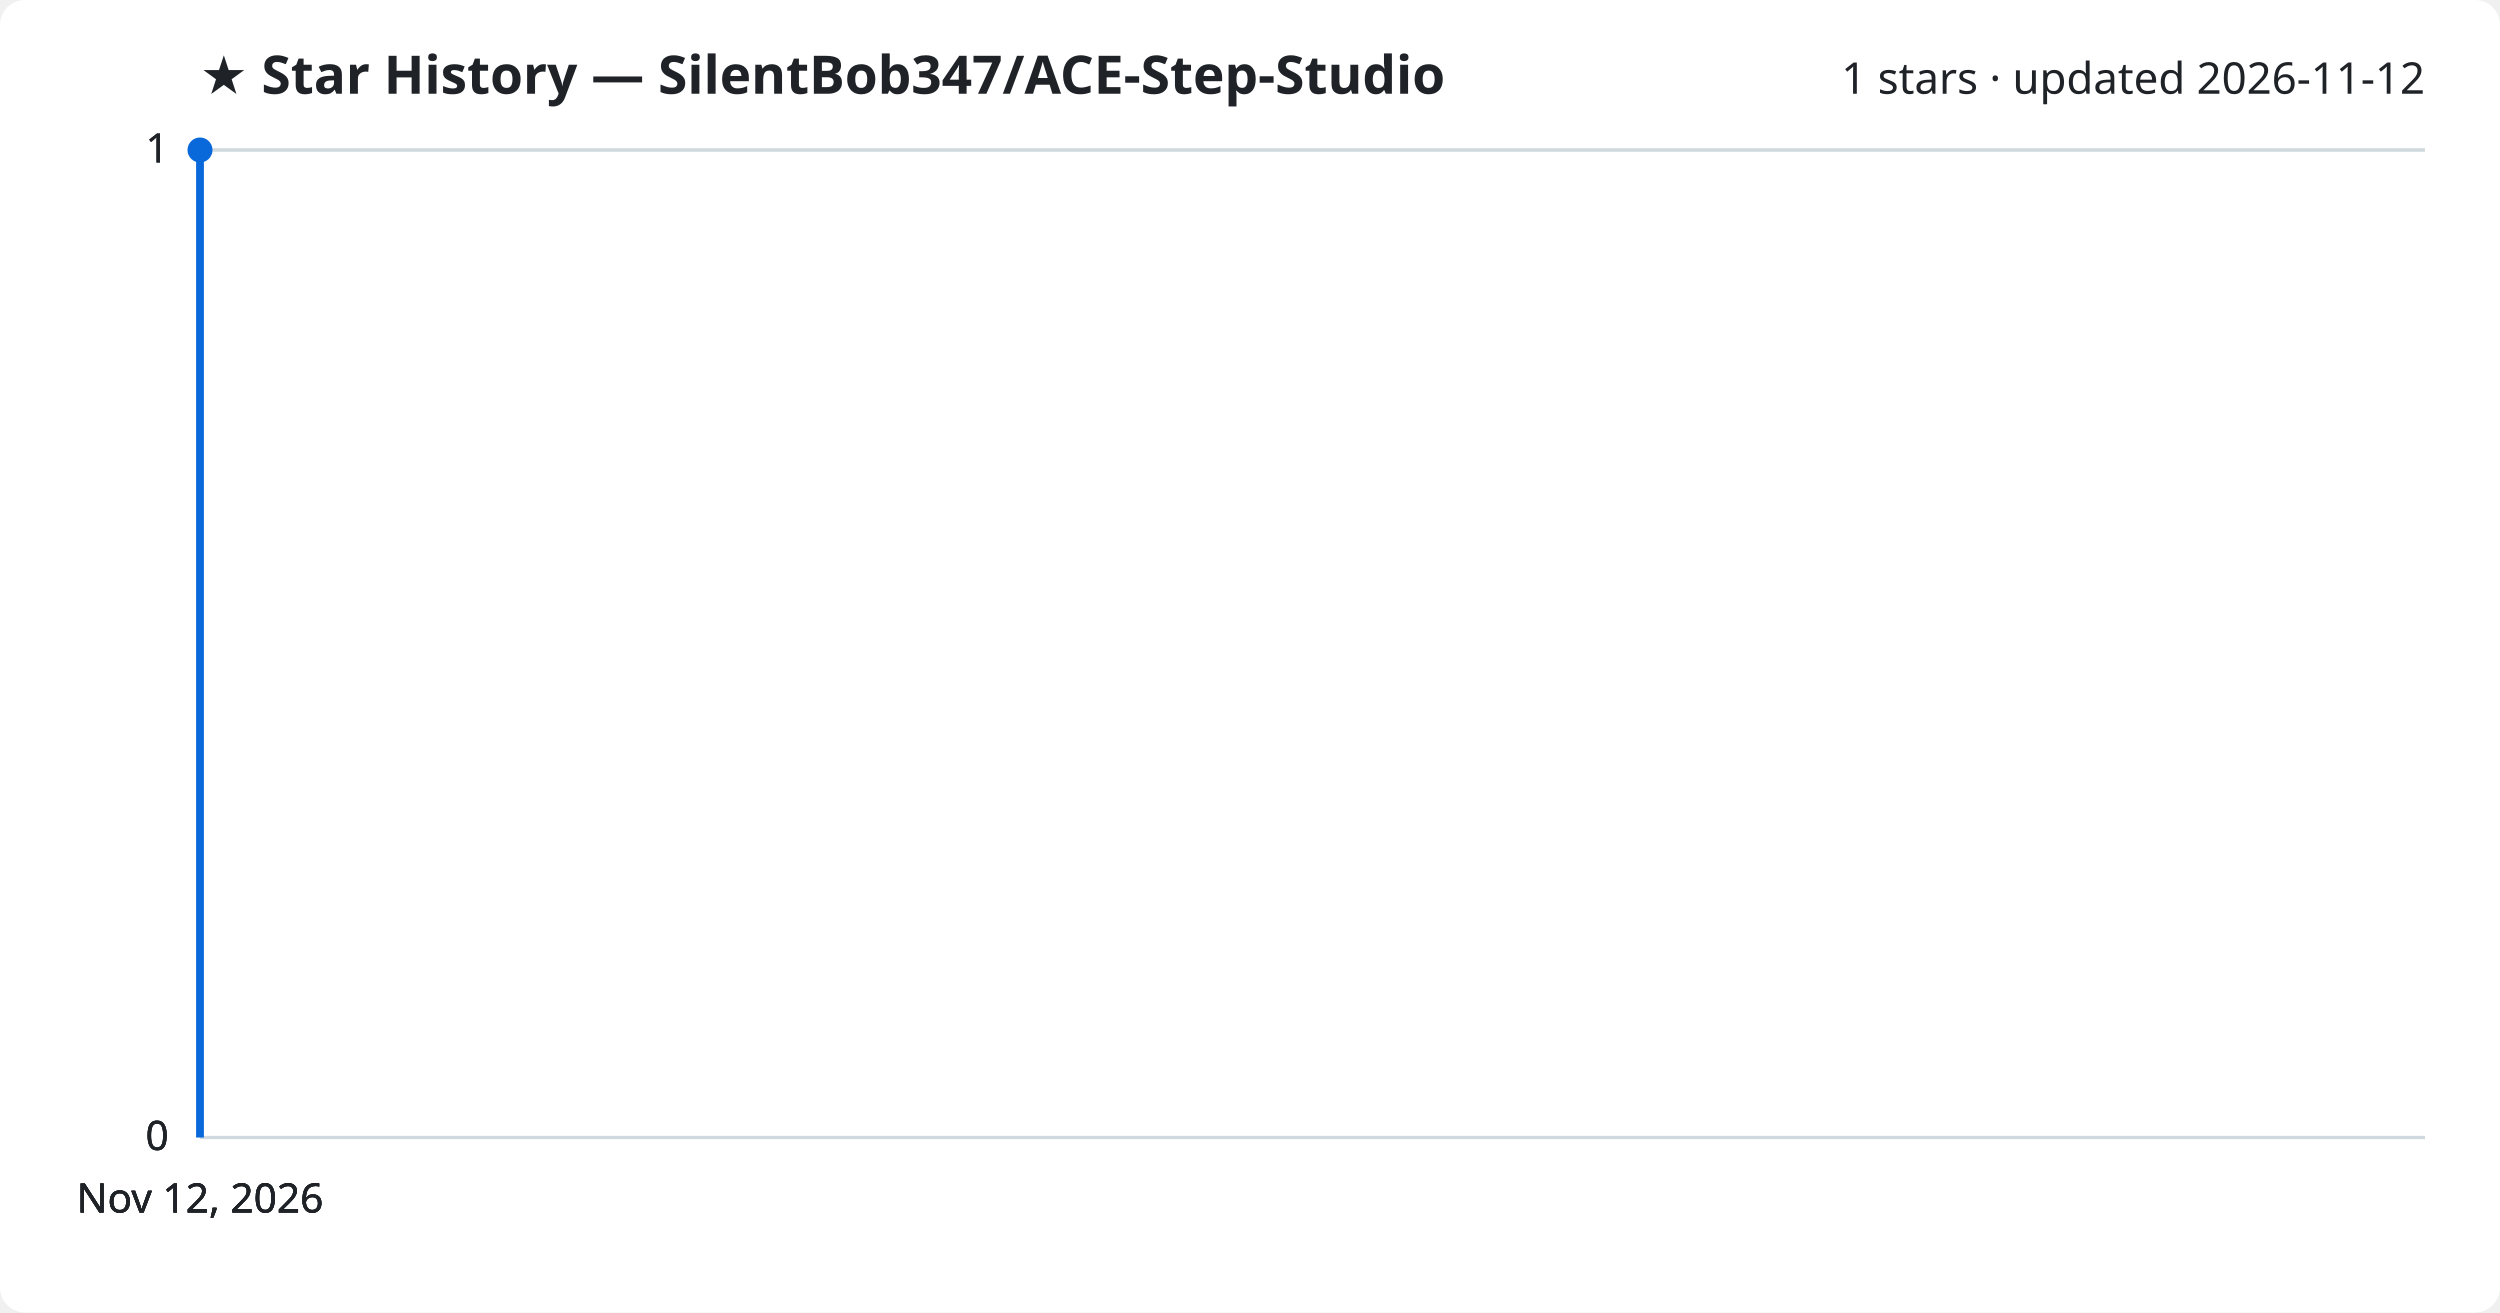
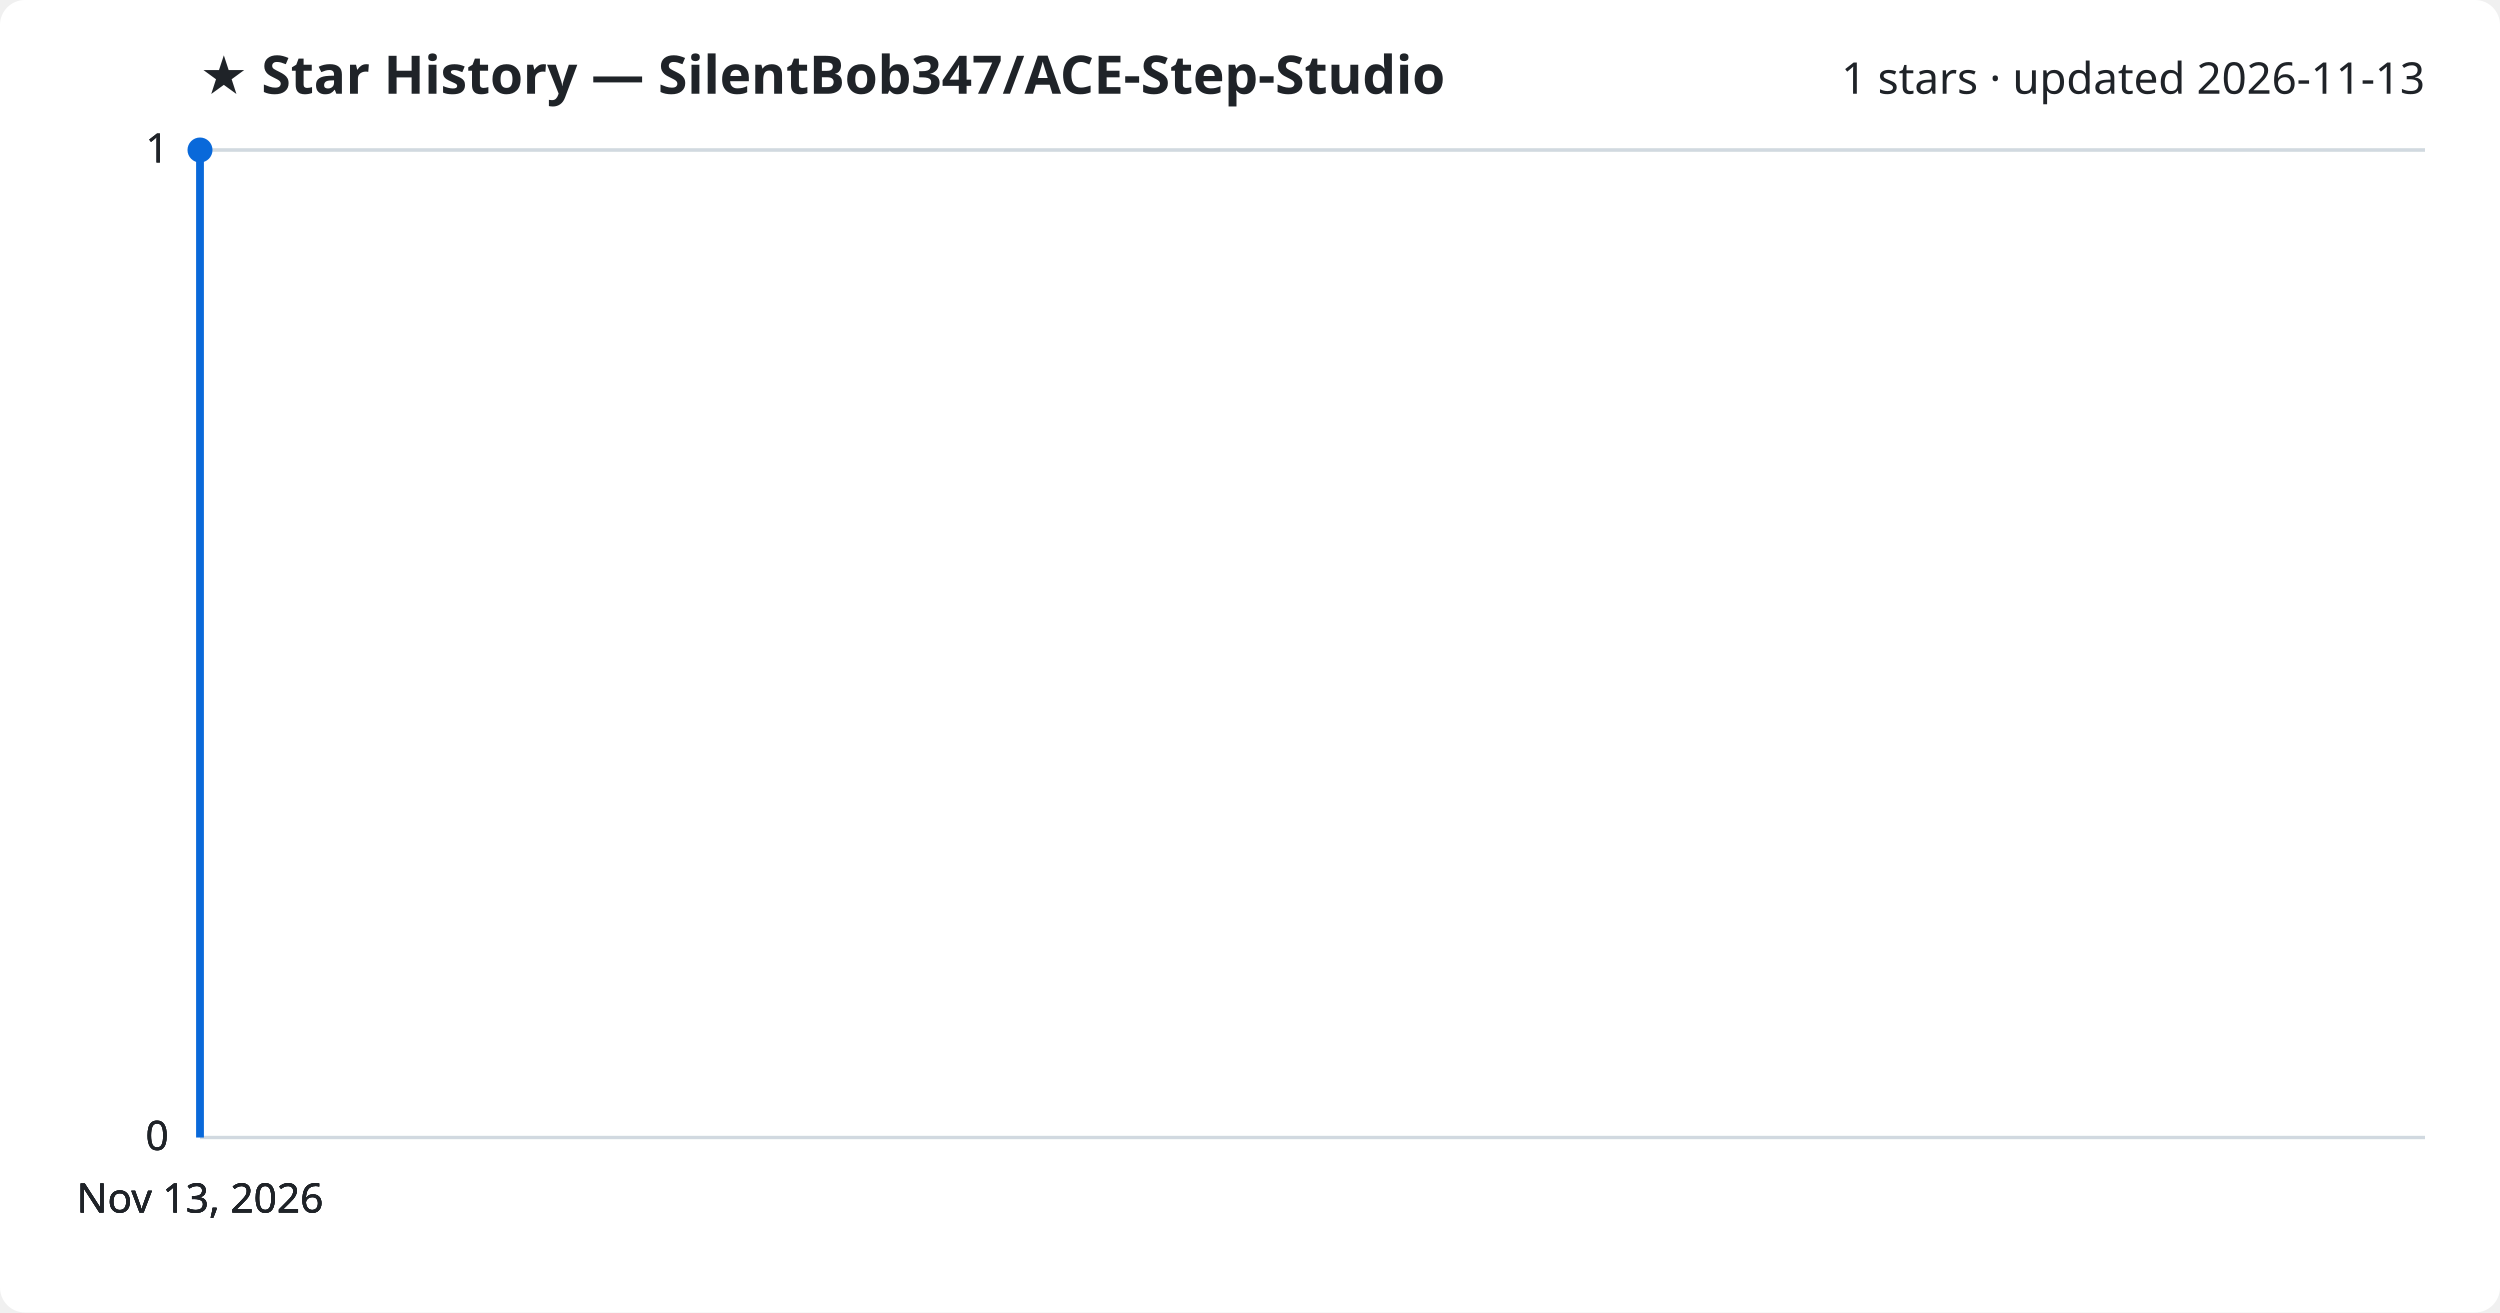
<svg xmlns="http://www.w3.org/2000/svg" viewBox="0 0 800 420" font-family="Segoe UI, sans-serif">
  <rect width="800" height="420" fill="#ffffff" rx="8" />
  <text x="64" y="30" fill="#1f2328" font-size="17" font-weight="700">★ Star History — SilentBob347/ACE-Step-Studio</text>
-   <text x="776" y="30" fill="#1f2328" font-size="14" text-anchor="end">1 stars · updated 2026-11-12</text>
+   <text x="776" y="30" fill="#1f2328" font-size="14" text-anchor="end">1 stars · updated 2026-11-13</text>
  <line x1="64" y1="364.0" x2="776" y2="364.0" stroke="#d1d9e0" stroke-width="1" />
  <text x="54" y="368.0" fill="#1f2328" font-size="13" text-anchor="end">0</text>
  <line x1="64" y1="364.0" x2="776" y2="364.0" stroke="#d1d9e0" stroke-width="1" />
  <text x="54" y="368.0" fill="#1f2328" font-size="13" text-anchor="end">0</text>
  <line x1="64" y1="364.0" x2="776" y2="364.0" stroke="#d1d9e0" stroke-width="1" />
  <text x="54" y="368.0" fill="#1f2328" font-size="13" text-anchor="end">0</text>
  <line x1="64" y1="48.0" x2="776" y2="48.0" stroke="#d1d9e0" stroke-width="1" />
  <text x="54" y="52.0" fill="#1f2328" font-size="13" text-anchor="end">1</text>
  <line x1="64" y1="48.0" x2="776" y2="48.0" stroke="#d1d9e0" stroke-width="1" />
  <text x="54" y="52.0" fill="#1f2328" font-size="13" text-anchor="end">1</text>
  <path d="M64.0,364.0 L64.0,48.0 L64.0,48.0" fill="none" stroke="#0969da" stroke-width="2.5" stroke-linejoin="round" />
  <circle cx="64.0" cy="48.0" r="4" fill="#0969da" />
-   <text x="64.0" y="388" fill="#1f2328" font-size="13" text-anchor="middle">Nov 12, 2026</text>
-   <text x="64.0" y="388" fill="#1f2328" font-size="13" text-anchor="middle">Nov 12, 2026</text>
-   <text x="64.0" y="388" fill="#1f2328" font-size="13" text-anchor="middle">Nov 12, 2026</text>
-   <text x="64.0" y="388" fill="#1f2328" font-size="13" text-anchor="middle">Nov 12, 2026</text>
+   <text x="64.0" y="388" fill="#1f2328" font-size="13" text-anchor="middle">Nov 13, 2026</text>
+   <text x="64.0" y="388" fill="#1f2328" font-size="13" text-anchor="middle">Nov 13, 2026</text>
+   <text x="64.0" y="388" fill="#1f2328" font-size="13" text-anchor="middle">Nov 13, 2026</text>
+   <text x="64.0" y="388" fill="#1f2328" font-size="13" text-anchor="middle">Nov 13, 2026</text>
</svg>
